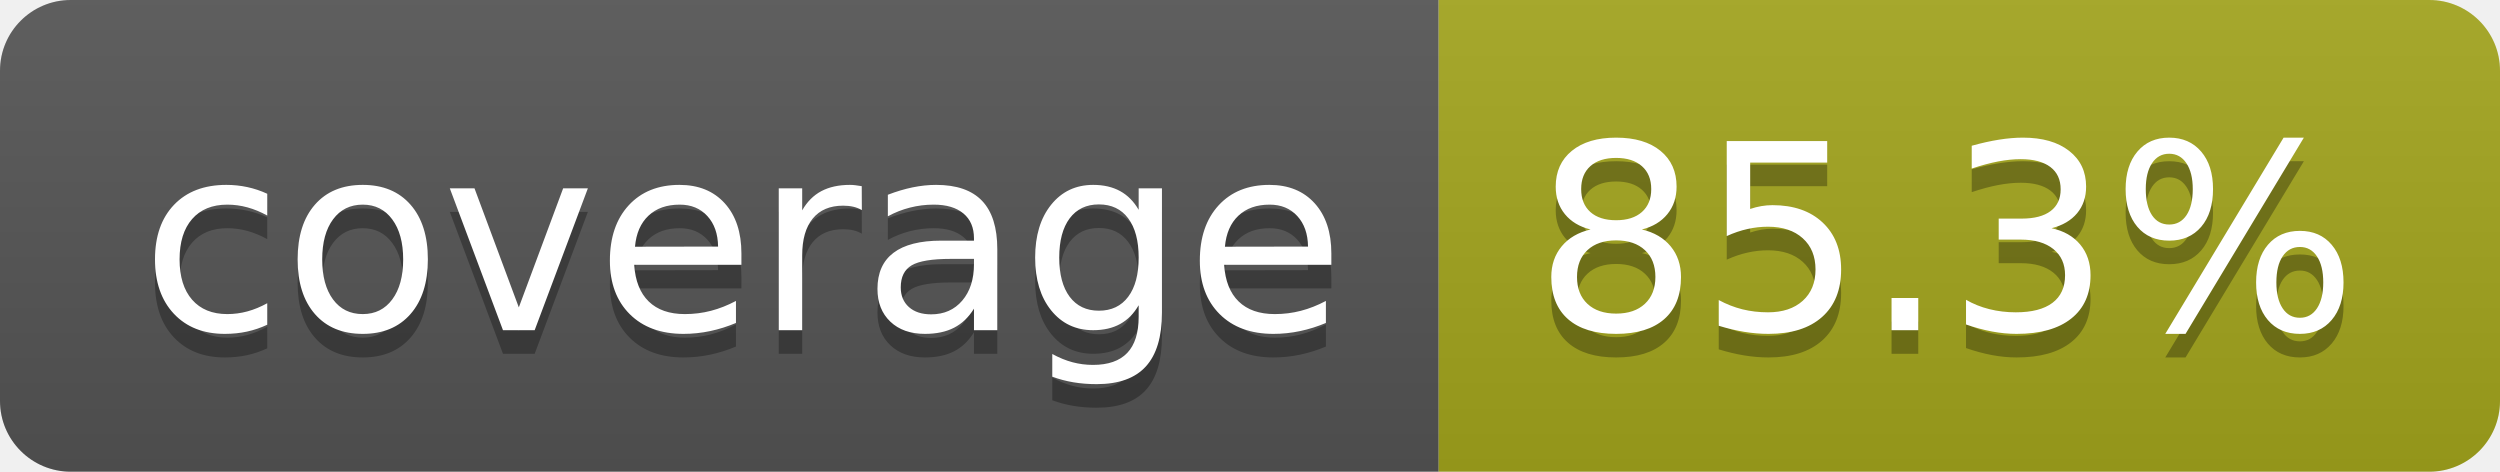
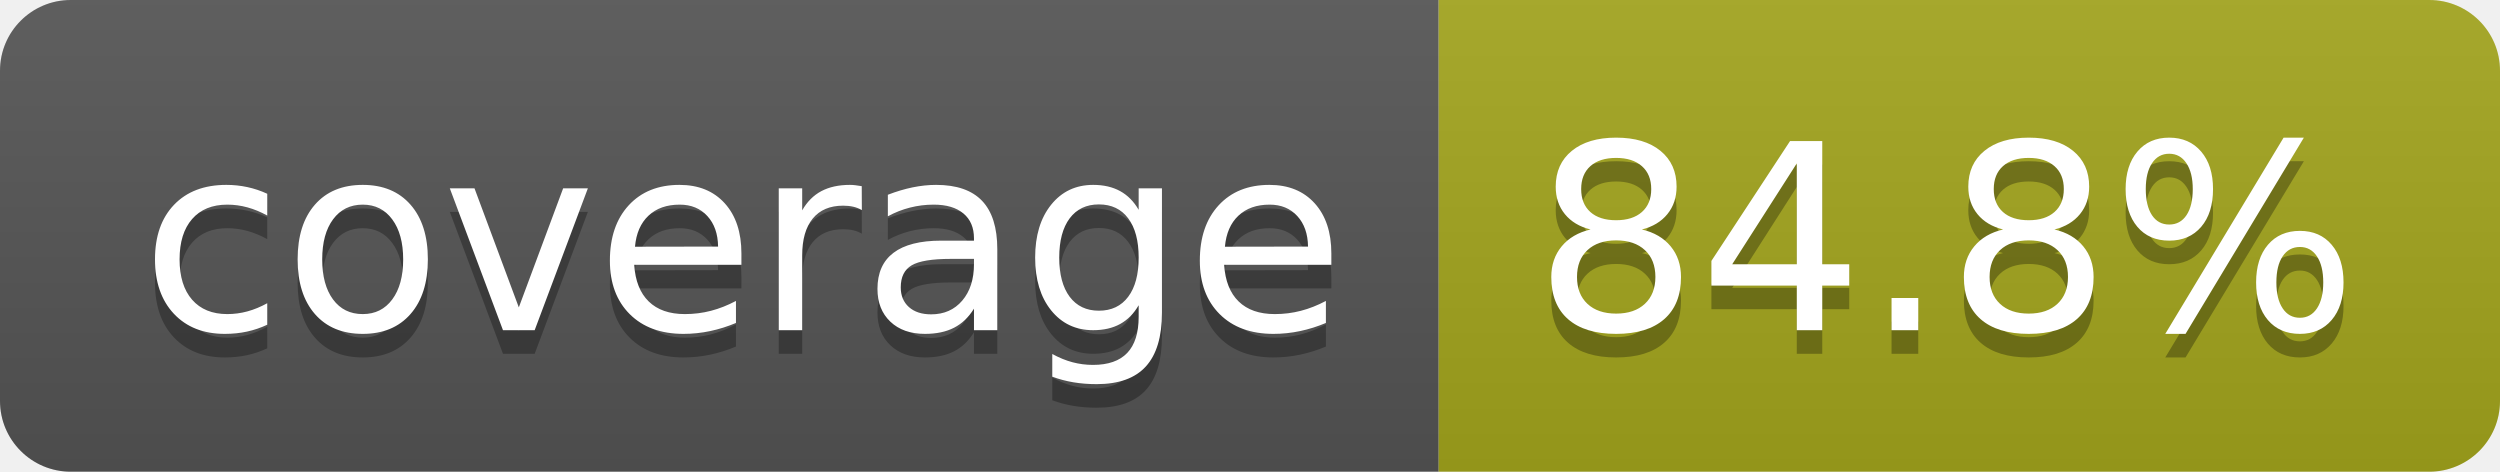
- <svg xmlns="http://www.w3.org/2000/svg" width="106" height="20" role="img" aria-label="coverage: 85.3%">
+ <svg xmlns="http://www.w3.org/2000/svg" width="106" height="20" role="img" aria-label="coverage: 84.8%">
  <linearGradient id="s" x2="0" y2="100%">
    <stop offset="0" stop-color="#bbb" stop-opacity=".1" />
    <stop offset="1" stop-opacity=".1" />
  </linearGradient>
  <clipPath id="r">
    <rect width="106" height="20" rx="3" fill="#fff" />
  </clipPath>
  <g clip-path="url(#r)">
    <rect width="61" height="20" fill="#555" />
    <rect x="61" width="45" height="20" fill="#a4a61d" />
    <rect width="106" height="20" fill="url(#s)" />
  </g>
  <g fill="#fff" text-anchor="middle" font-family="Verdana,Geneva,DejaVu Sans,sans-serif" text-rendering="geometricPrecision" font-size="110">
    <text aria-hidden="true" x="315" y="150" fill="#010101" fill-opacity=".3" transform="scale(.1)" textLength="510">coverage</text>
    <text x="315" y="140" transform="scale(.1)" fill="#fff" textLength="510">coverage</text>
-     <text aria-hidden="true" x="825" y="150" fill="#010101" fill-opacity=".3" transform="scale(.1)" textLength="350">85.3%</text>
-     <text x="825" y="140" transform="scale(.1)" fill="#fff" textLength="350">85.3%</text>
+     <text aria-hidden="true" x="825" y="150" fill="#010101" fill-opacity=".3" transform="scale(.1)" textLength="350">84.8%</text>
+     <text x="825" y="140" transform="scale(.1)" fill="#fff" textLength="350">84.8%</text>
  </g>
</svg>
